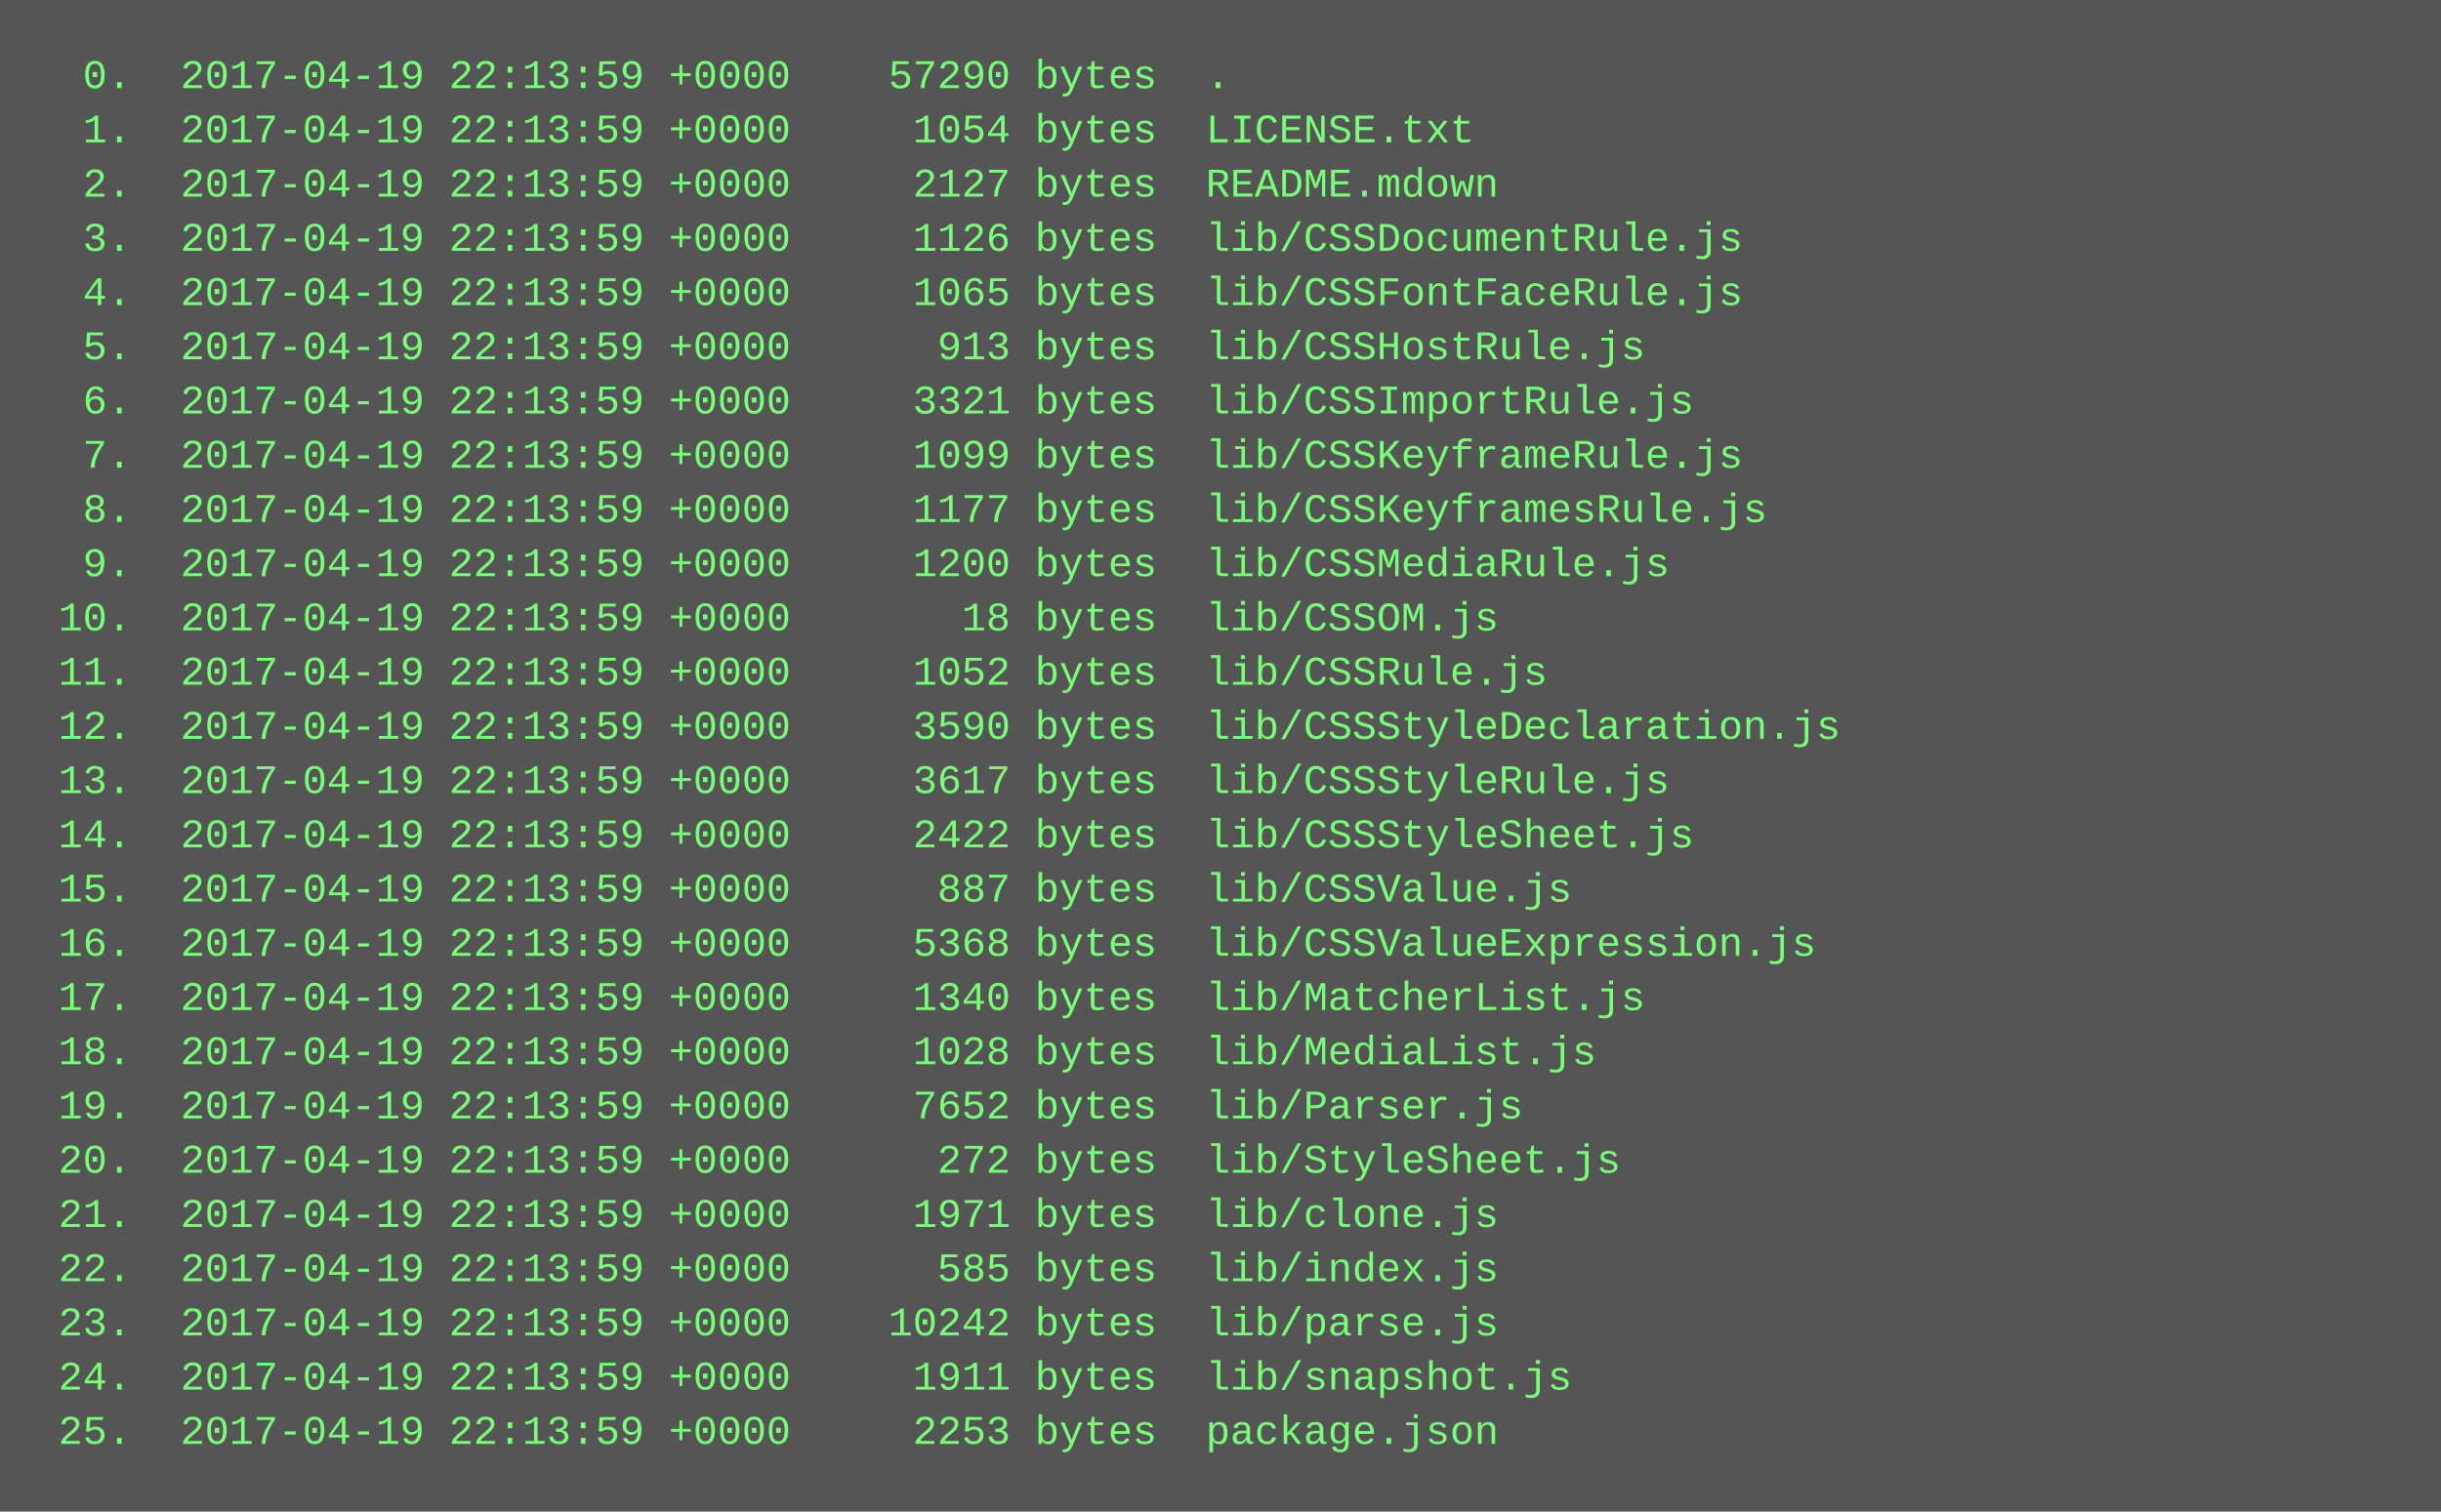
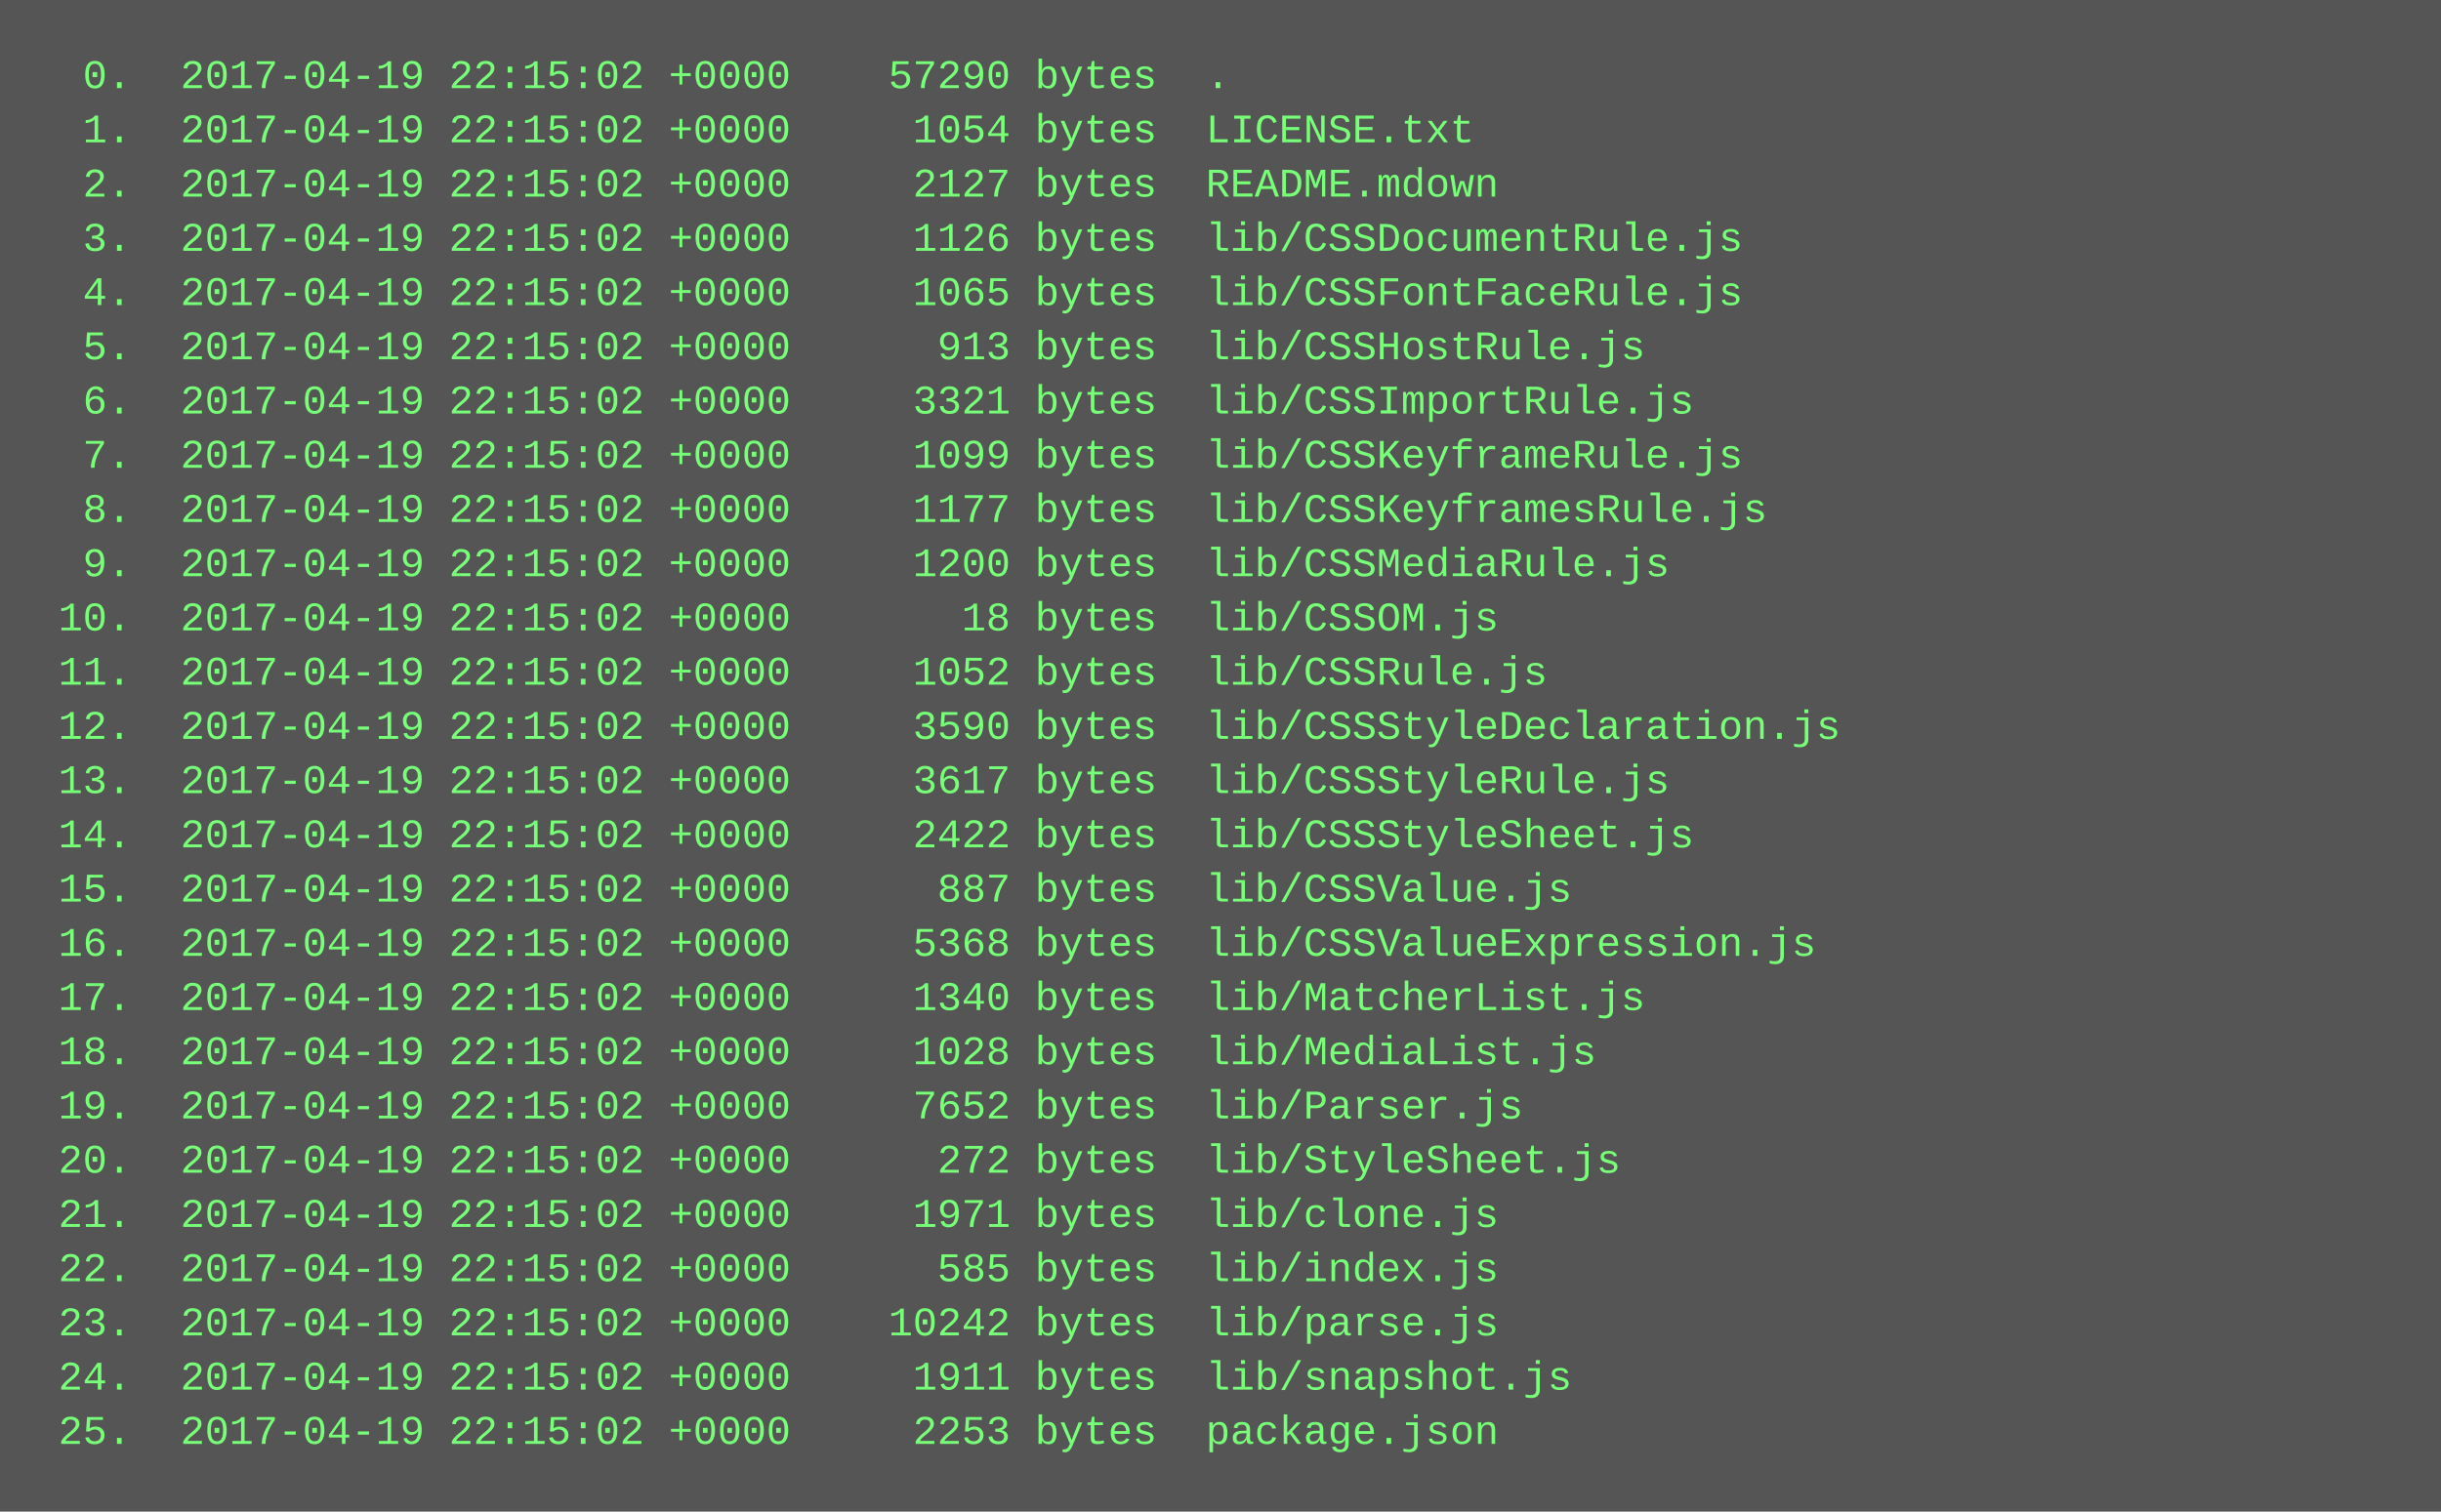
<svg xmlns="http://www.w3.org/2000/svg" height="446" width="720">
  <rect height="446" fill="#555" width="720" />
  <text fill="#7f7" font-family="Courier New" font-size="12" xml:space="preserve">
-     <tspan x="10" y="26">  0.  2017-04-19 22:13:59 +0000    57290 bytes  .</tspan>
-     <tspan x="10" y="42">  1.  2017-04-19 22:13:59 +0000     1054 bytes  LICENSE.txt</tspan>
-     <tspan x="10" y="58">  2.  2017-04-19 22:13:59 +0000     2127 bytes  README.mdown</tspan>
-     <tspan x="10" y="74">  3.  2017-04-19 22:13:59 +0000     1126 bytes  lib/CSSDocumentRule.js</tspan>
-     <tspan x="10" y="90">  4.  2017-04-19 22:13:59 +0000     1065 bytes  lib/CSSFontFaceRule.js</tspan>
-     <tspan x="10" y="106">  5.  2017-04-19 22:13:59 +0000      913 bytes  lib/CSSHostRule.js</tspan>
-     <tspan x="10" y="122">  6.  2017-04-19 22:13:59 +0000     3321 bytes  lib/CSSImportRule.js</tspan>
-     <tspan x="10" y="138">  7.  2017-04-19 22:13:59 +0000     1099 bytes  lib/CSSKeyframeRule.js</tspan>
-     <tspan x="10" y="154">  8.  2017-04-19 22:13:59 +0000     1177 bytes  lib/CSSKeyframesRule.js</tspan>
-     <tspan x="10" y="170">  9.  2017-04-19 22:13:59 +0000     1200 bytes  lib/CSSMediaRule.js</tspan>
-     <tspan x="10" y="186"> 10.  2017-04-19 22:13:59 +0000       18 bytes  lib/CSSOM.js</tspan>
-     <tspan x="10" y="202"> 11.  2017-04-19 22:13:59 +0000     1052 bytes  lib/CSSRule.js</tspan>
-     <tspan x="10" y="218"> 12.  2017-04-19 22:13:59 +0000     3590 bytes  lib/CSSStyleDeclaration.js</tspan>
-     <tspan x="10" y="234"> 13.  2017-04-19 22:13:59 +0000     3617 bytes  lib/CSSStyleRule.js</tspan>
-     <tspan x="10" y="250"> 14.  2017-04-19 22:13:59 +0000     2422 bytes  lib/CSSStyleSheet.js</tspan>
-     <tspan x="10" y="266"> 15.  2017-04-19 22:13:59 +0000      887 bytes  lib/CSSValue.js</tspan>
-     <tspan x="10" y="282"> 16.  2017-04-19 22:13:59 +0000     5368 bytes  lib/CSSValueExpression.js</tspan>
-     <tspan x="10" y="298"> 17.  2017-04-19 22:13:59 +0000     1340 bytes  lib/MatcherList.js</tspan>
-     <tspan x="10" y="314"> 18.  2017-04-19 22:13:59 +0000     1028 bytes  lib/MediaList.js</tspan>
-     <tspan x="10" y="330"> 19.  2017-04-19 22:13:59 +0000     7652 bytes  lib/Parser.js</tspan>
-     <tspan x="10" y="346"> 20.  2017-04-19 22:13:59 +0000      272 bytes  lib/StyleSheet.js</tspan>
-     <tspan x="10" y="362"> 21.  2017-04-19 22:13:59 +0000     1971 bytes  lib/clone.js</tspan>
-     <tspan x="10" y="378"> 22.  2017-04-19 22:13:59 +0000      585 bytes  lib/index.js</tspan>
-     <tspan x="10" y="394"> 23.  2017-04-19 22:13:59 +0000    10242 bytes  lib/parse.js</tspan>
-     <tspan x="10" y="410"> 24.  2017-04-19 22:13:59 +0000     1911 bytes  lib/snapshot.js</tspan>
-     <tspan x="10" y="426"> 25.  2017-04-19 22:13:59 +0000     2253 bytes  package.json</tspan>
+     <tspan x="10" y="26">  0.  2017-04-19 22:15:02 +0000    57290 bytes  .</tspan>
+     <tspan x="10" y="42">  1.  2017-04-19 22:15:02 +0000     1054 bytes  LICENSE.txt</tspan>
+     <tspan x="10" y="58">  2.  2017-04-19 22:15:02 +0000     2127 bytes  README.mdown</tspan>
+     <tspan x="10" y="74">  3.  2017-04-19 22:15:02 +0000     1126 bytes  lib/CSSDocumentRule.js</tspan>
+     <tspan x="10" y="90">  4.  2017-04-19 22:15:02 +0000     1065 bytes  lib/CSSFontFaceRule.js</tspan>
+     <tspan x="10" y="106">  5.  2017-04-19 22:15:02 +0000      913 bytes  lib/CSSHostRule.js</tspan>
+     <tspan x="10" y="122">  6.  2017-04-19 22:15:02 +0000     3321 bytes  lib/CSSImportRule.js</tspan>
+     <tspan x="10" y="138">  7.  2017-04-19 22:15:02 +0000     1099 bytes  lib/CSSKeyframeRule.js</tspan>
+     <tspan x="10" y="154">  8.  2017-04-19 22:15:02 +0000     1177 bytes  lib/CSSKeyframesRule.js</tspan>
+     <tspan x="10" y="170">  9.  2017-04-19 22:15:02 +0000     1200 bytes  lib/CSSMediaRule.js</tspan>
+     <tspan x="10" y="186"> 10.  2017-04-19 22:15:02 +0000       18 bytes  lib/CSSOM.js</tspan>
+     <tspan x="10" y="202"> 11.  2017-04-19 22:15:02 +0000     1052 bytes  lib/CSSRule.js</tspan>
+     <tspan x="10" y="218"> 12.  2017-04-19 22:15:02 +0000     3590 bytes  lib/CSSStyleDeclaration.js</tspan>
+     <tspan x="10" y="234"> 13.  2017-04-19 22:15:02 +0000     3617 bytes  lib/CSSStyleRule.js</tspan>
+     <tspan x="10" y="250"> 14.  2017-04-19 22:15:02 +0000     2422 bytes  lib/CSSStyleSheet.js</tspan>
+     <tspan x="10" y="266"> 15.  2017-04-19 22:15:02 +0000      887 bytes  lib/CSSValue.js</tspan>
+     <tspan x="10" y="282"> 16.  2017-04-19 22:15:02 +0000     5368 bytes  lib/CSSValueExpression.js</tspan>
+     <tspan x="10" y="298"> 17.  2017-04-19 22:15:02 +0000     1340 bytes  lib/MatcherList.js</tspan>
+     <tspan x="10" y="314"> 18.  2017-04-19 22:15:02 +0000     1028 bytes  lib/MediaList.js</tspan>
+     <tspan x="10" y="330"> 19.  2017-04-19 22:15:02 +0000     7652 bytes  lib/Parser.js</tspan>
+     <tspan x="10" y="346"> 20.  2017-04-19 22:15:02 +0000      272 bytes  lib/StyleSheet.js</tspan>
+     <tspan x="10" y="362"> 21.  2017-04-19 22:15:02 +0000     1971 bytes  lib/clone.js</tspan>
+     <tspan x="10" y="378"> 22.  2017-04-19 22:15:02 +0000      585 bytes  lib/index.js</tspan>
+     <tspan x="10" y="394"> 23.  2017-04-19 22:15:02 +0000    10242 bytes  lib/parse.js</tspan>
+     <tspan x="10" y="410"> 24.  2017-04-19 22:15:02 +0000     1911 bytes  lib/snapshot.js</tspan>
+     <tspan x="10" y="426"> 25.  2017-04-19 22:15:02 +0000     2253 bytes  package.json</tspan>
  </text>
</svg>
